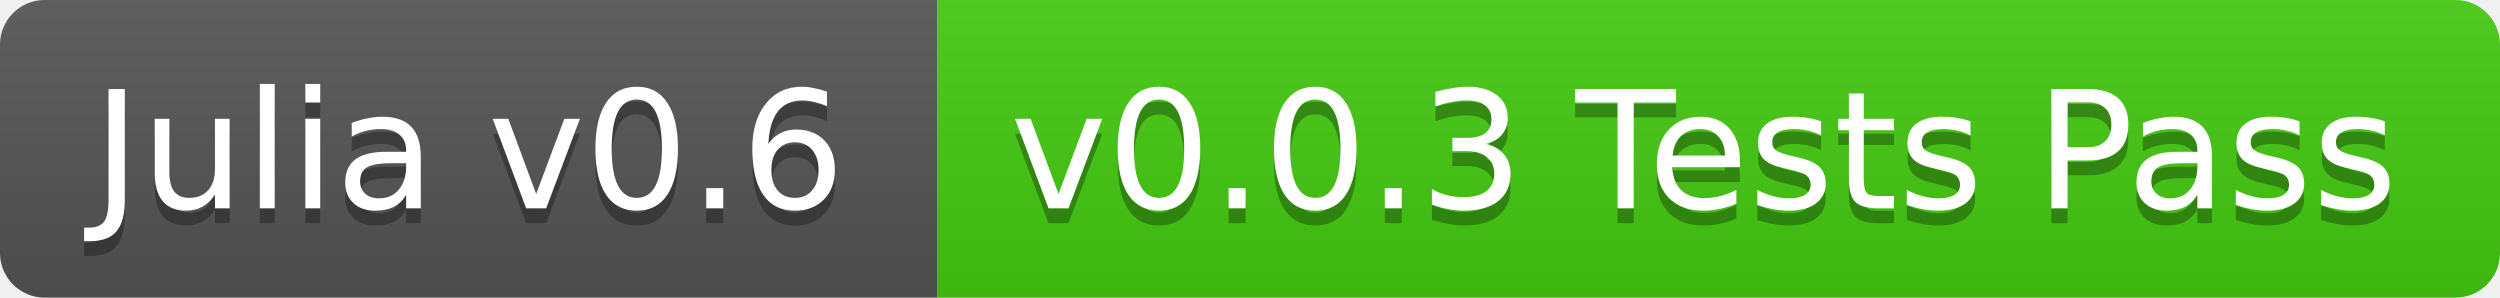
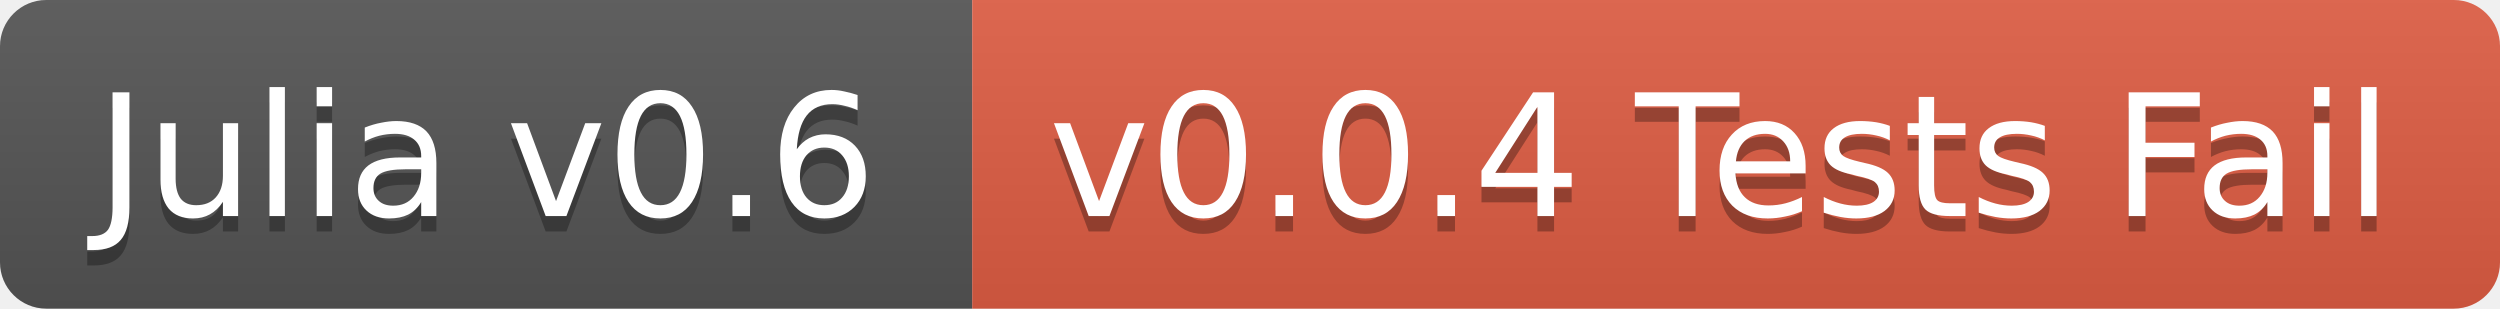
- <svg xmlns="http://www.w3.org/2000/svg" width="168" height="20">
+ <svg xmlns="http://www.w3.org/2000/svg" width="162" height="20">
  <linearGradient id="b" x2="0" y2="100%">
    <stop offset="0" stop-color="#bbb" stop-opacity=".1" />
    <stop offset="1" stop-opacity=".1" />
  </linearGradient>
  <clipPath id="a">
-     <rect width="168" height="20" rx="3" fill="#fff" />
+     <rect width="162" height="20" rx="3" fill="#fff" />
  </clipPath>
  <g clip-path="url(#a)">
    <path fill="#555" d="M0 0h63v20H0z" />
-     <path fill="#4c1" d="M63 0h105v20H63z" />
-     <path fill="url(#b)" d="M0 0h168v20H0z" />
+     <path fill="#e05d44" d="M63 0h99v20H63z" />
+     <path fill="url(#b)" d="M0 0h162v20H0z" />
  </g>
  <g fill="#fff" text-anchor="middle" font-family="DejaVu Sans,Verdana,Geneva,sans-serif" font-size="11">
    <text x="31.5" y="15" fill="#010101" fill-opacity=".3">Julia v0.6</text>
    <text x="31.5" y="14">Julia v0.6</text>
-     <text x="114.5" y="15" fill="#010101" fill-opacity=".3">v0.0.3 Tests Pass</text>
-     <text x="114.5" y="14">v0.0.3 Tests Pass</text>
+     <text x="111.5" y="15" fill="#010101" fill-opacity=".3">v0.0.4 Tests Fail</text>
+     <text x="111.5" y="14">v0.0.4 Tests Fail</text>
  </g>
</svg>
